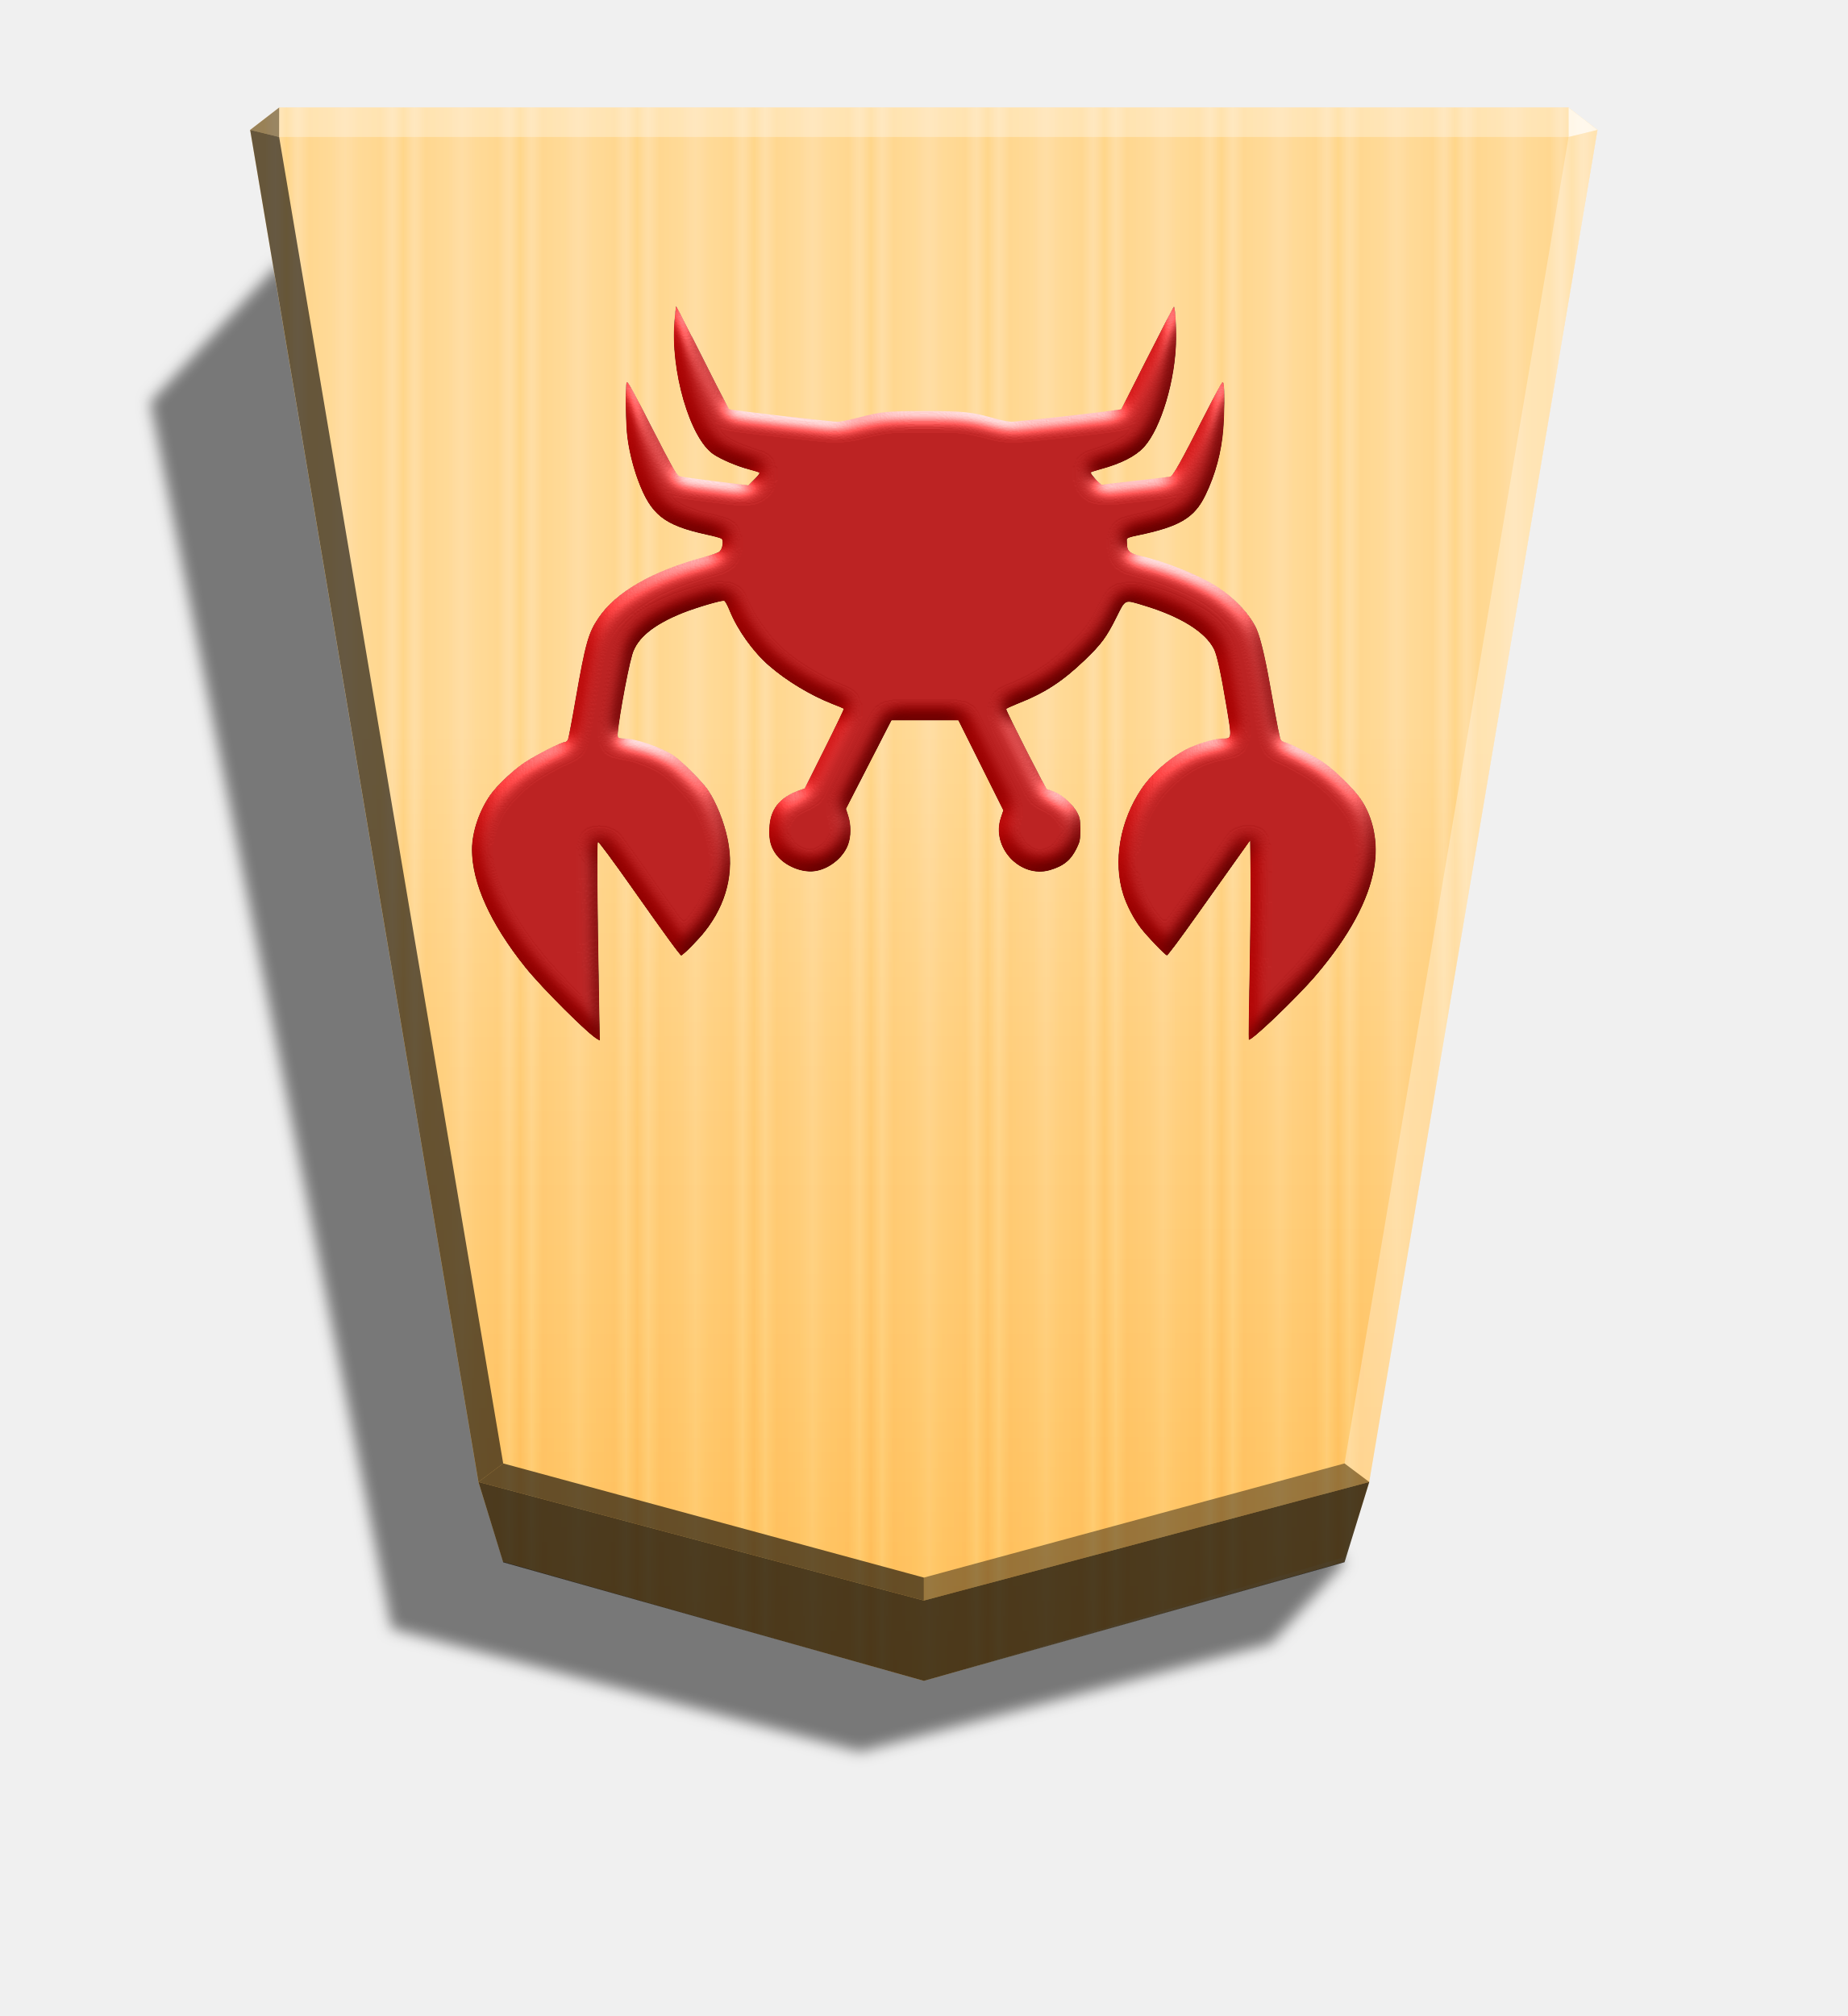
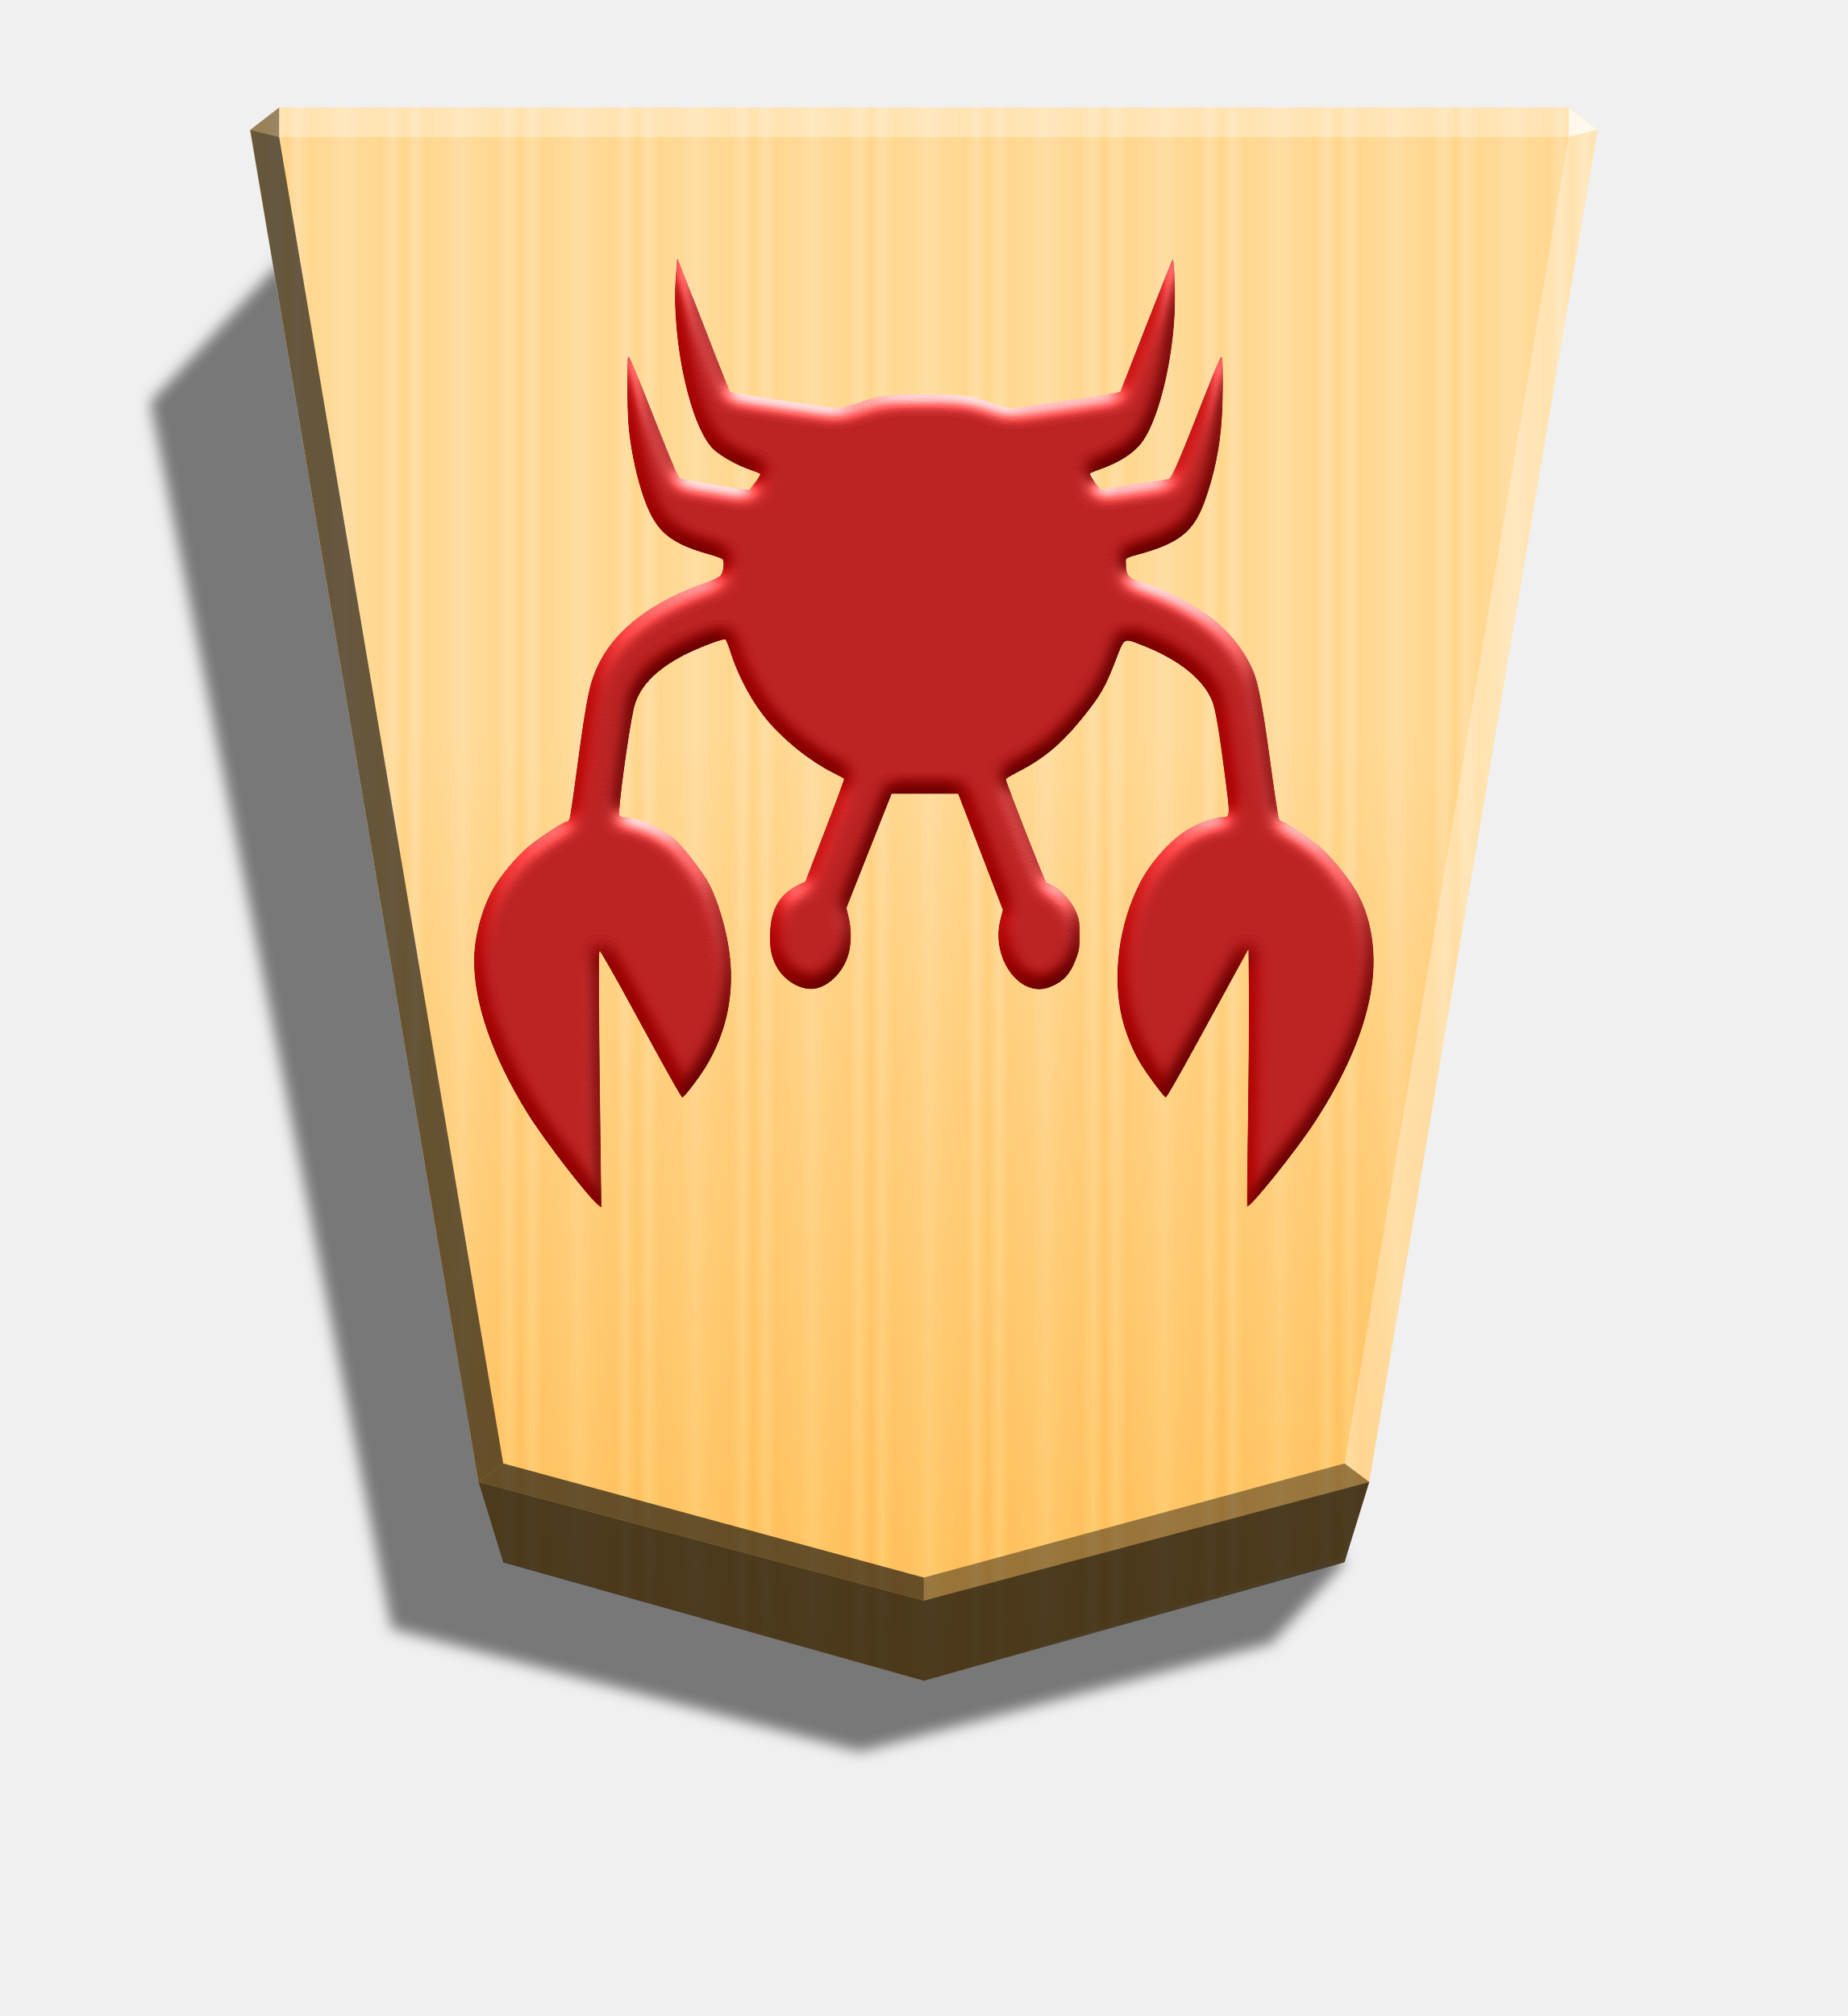
<svg xmlns="http://www.w3.org/2000/svg" width="498.898" height="544.252" viewBox="0 0 1320 1440" version="1.1" id="svg33652">
  <style id="style33539">.B{color-interpolation-filters:sRGB}</style>
  <defs id="defs33600">
    <linearGradient id="A" x1="-1430.769" y1="-77.47" x2="-1409.955" y2="-77.47" spreadMethod="reflect" gradientUnits="userSpaceOnUse">
      <stop offset="0" stop-color="#ffd285" id="stop33541" />
      <stop offset=".232" stop-color="#ffcd79" id="stop33543" />
      <stop offset=".616" stop-color="#ffca73" id="stop33545" />
      <stop offset=".808" stop-color="#ffd386" id="stop33547" />
      <stop offset="1" stop-color="#ffc86e" id="stop33549" />
    </linearGradient>
    <filter id="B" x="-0.014" y="-0.011" width="1.028" height="1.022" class="B">
      <feGaussianBlur stdDeviation="2.441" id="feGaussianBlur33552" />
    </filter>
    <linearGradient id="C" x1="-905.021" y1="-376.306" x2="-904.556" y2="184.159" gradientUnits="userSpaceOnUse">
      <stop offset="0" id="stop33555" />
      <stop offset=".602" stop-color="#fff" id="stop33557" />
    </linearGradient>
-     <filter style="color-interpolation-filters:sRGB;" id="filter39724" x="-0.045" y="-0.038" width="1.089" height="1.076">
-       <feGaussianBlur stdDeviation="6" in="SourceGraphic" result="result0" id="feGaussianBlur39706" />
-       <feDiffuseLighting lighting-color="rgb(255,255,255)" diffuseConstant="1" surfaceScale="4" result="result5" id="feDiffuseLighting39710">
-         <feDistantLight elevation="45" azimuth="235" id="feDistantLight39708" />
+     <filter style="color-interpolation-filters:sRGB;" id="filter8033" x="-0.045" y="-0.042" width="1.09" height="1.085">
+       <feGaussianBlur stdDeviation="6" in="SourceGraphic" result="result0" id="feGaussianBlur8015" />
+       <feDiffuseLighting lighting-color="rgb(255,255,255)" diffuseConstant="1" surfaceScale="4" result="result5" id="feDiffuseLighting8019">
+         <feDistantLight elevation="45" azimuth="235" id="feDistantLight8017" />
      </feDiffuseLighting>
-       <feComposite k1="1.4" in2="SourceGraphic" in="result5" result="fbSourceGraphic" operator="arithmetic" id="feComposite39712" />
-       <feGaussianBlur result="result0" in="fbSourceGraphic" stdDeviation="6" id="feGaussianBlur39714" />
-       <feSpecularLighting specularExponent="25" specularConstant="1" surfaceScale="4" lighting-color="rgb(255,255,255)" result="result1" in="result0" id="feSpecularLighting39718">
-         <feDistantLight azimuth="280" elevation="45" id="feDistantLight39716" />
+       <feComposite k1="1.4" in2="SourceGraphic" in="result5" result="fbSourceGraphic" operator="arithmetic" id="feComposite8021" />
+       <feGaussianBlur result="result0" in="fbSourceGraphic" stdDeviation="6" id="feGaussianBlur8023" />
+       <feSpecularLighting specularExponent="25" specularConstant="1" surfaceScale="4" lighting-color="rgb(255,255,255)" result="result1" in="result0" id="feSpecularLighting8027">
+         <feDistantLight azimuth="280" elevation="45" id="feDistantLight8025" />
      </feSpecularLighting>
-       <feComposite k3="1" k2="1" operator="arithmetic" in="fbSourceGraphic" in2="result1" result="result4" id="feComposite39720" />
-       <feComposite operator="in" result="result2" in2="SourceGraphic" in="result4" id="feComposite39722" />
-     </filter>
-     <filter id="C-9" x="-0.012" y="-0.011" width="1.024" height="1.023" class="B">
-       <feGaussianBlur stdDeviation="2.441" id="feGaussianBlur7491" />
-     </filter>
-     <linearGradient id="B-1" x1="-1215.571" y1="-296.329" x2="-1215.572" y2="165.415" gradientUnits="userSpaceOnUse" gradientTransform="matrix(-2.0051,0,0,-2.0051,-2796.999,526.5787)">
-       <stop offset=".601" stop-color="#fff" id="stop7486" />
-       <stop offset="1" id="stop7488" />
-     </linearGradient>
-     <filter style="color-interpolation-filters:sRGB" id="filter2247" x="-0.045" y="-0.047" width="1.091" height="1.093">
-       <feGaussianBlur stdDeviation="6" in="SourceGraphic" result="result0" id="feGaussianBlur2229" />
-       <feDiffuseLighting lighting-color="#ffffff" diffuseConstant="1" surfaceScale="4" result="result5" id="feDiffuseLighting2233">
-         <feDistantLight elevation="45" azimuth="235" id="feDistantLight2231" />
-       </feDiffuseLighting>
-       <feComposite k1="1.4" in2="SourceGraphic" in="result5" result="fbSourceGraphic" operator="arithmetic" id="feComposite2235" k2="0" k3="0" k4="0" />
-       <feGaussianBlur result="result0" in="fbSourceGraphic" stdDeviation="6" id="feGaussianBlur2237" />
-       <feSpecularLighting specularExponent="25" specularConstant="1" surfaceScale="4" lighting-color="#ffffff" result="result1" in="result0" id="feSpecularLighting2241">
-         <feDistantLight azimuth="280" elevation="45" id="feDistantLight2239" />
-       </feSpecularLighting>
-       <feComposite k3="1" k2="1" operator="arithmetic" in="fbSourceGraphic" in2="result1" result="result4" id="feComposite2243" k1="0" k4="0" />
-       <feComposite operator="in" result="result2" in2="SourceGraphic" in="result4" id="feComposite2245" />
-     </filter>
-     <filter style="color-interpolation-filters:sRGB;" id="filter40965" x="-0.045" y="-0.047" width="1.091" height="1.093">
-       <feGaussianBlur stdDeviation="6" in="SourceGraphic" result="result0" id="feGaussianBlur40947" />
-       <feDiffuseLighting lighting-color="rgb(255,255,255)" diffuseConstant="1" surfaceScale="4" result="result5" id="feDiffuseLighting40951">
-         <feDistantLight elevation="45" azimuth="235" id="feDistantLight40949" />
-       </feDiffuseLighting>
-       <feComposite k1="1.4" in2="SourceGraphic" in="result5" result="fbSourceGraphic" operator="arithmetic" id="feComposite40953" />
-       <feGaussianBlur result="result0" in="fbSourceGraphic" stdDeviation="6" id="feGaussianBlur40955" />
-       <feSpecularLighting specularExponent="25" specularConstant="1" surfaceScale="4" lighting-color="rgb(255,255,255)" result="result1" in="result0" id="feSpecularLighting40959">
-         <feDistantLight azimuth="280" elevation="45" id="feDistantLight40957" />
-       </feSpecularLighting>
-       <feComposite k3="1" k2="1" operator="arithmetic" in="fbSourceGraphic" in2="result1" result="result4" id="feComposite40961" />
-       <feComposite operator="in" result="result2" in2="SourceGraphic" in="result4" id="feComposite40963" />
-     </filter>
-     <filter id="C-1" x="-0.012" y="-0.011" width="1.024" height="1.023" class="B">
-       <feGaussianBlur stdDeviation="2.441" id="feGaussianBlur7973" />
-     </filter>
-     <linearGradient id="B-8" x1="-1215.571" y1="-296.329" x2="-1215.572" y2="165.415" gradientUnits="userSpaceOnUse" gradientTransform="matrix(-2.0051,0,0,-2.0051,-2670.959,532.2549)">
-       <stop offset=".6" stop-color="#fff" id="stop7968" />
-       <stop offset="1" id="stop7970" />
-     </linearGradient>
-     <filter style="color-interpolation-filters:sRGB" id="filter10230" x="-0.045" y="-0.055" width="1.089" height="1.11">
-       <feGaussianBlur stdDeviation="6" in="SourceGraphic" result="result0" id="feGaussianBlur10212" />
-       <feDiffuseLighting lighting-color="#ffffff" diffuseConstant="1" surfaceScale="4" result="result5" id="feDiffuseLighting10216">
-         <feDistantLight elevation="45" azimuth="235" id="feDistantLight10214" />
-       </feDiffuseLighting>
-       <feComposite k1="1.4" in2="SourceGraphic" in="result5" result="fbSourceGraphic" operator="arithmetic" id="feComposite10218" k2="0" k3="0" k4="0" />
-       <feGaussianBlur result="result0" in="fbSourceGraphic" stdDeviation="6" id="feGaussianBlur10220" />
-       <feSpecularLighting specularExponent="25" specularConstant="1" surfaceScale="4" lighting-color="#ffffff" result="result1" in="result0" id="feSpecularLighting10224">
-         <feDistantLight azimuth="235" elevation="45" id="feDistantLight10222" />
-       </feSpecularLighting>
-       <feComposite k3="1" k2="1" operator="arithmetic" in="fbSourceGraphic" in2="result1" result="result4" id="feComposite10226" k1="0" k4="0" />
-       <feComposite operator="in" result="result2" in2="SourceGraphic" in="result4" id="feComposite10228" />
-     </filter>
-     <filter style="color-interpolation-filters:sRGB;" id="filter41496" x="-0.045" y="-0.055" width="1.089" height="1.11">
-       <feGaussianBlur stdDeviation="6" in="SourceGraphic" result="result0" id="feGaussianBlur41478" />
-       <feDiffuseLighting lighting-color="rgb(255,255,255)" diffuseConstant="1" surfaceScale="4" result="result5" id="feDiffuseLighting41482">
-         <feDistantLight elevation="45" azimuth="235" id="feDistantLight41480" />
-       </feDiffuseLighting>
-       <feComposite k1="1.4" in2="SourceGraphic" in="result5" result="fbSourceGraphic" operator="arithmetic" id="feComposite41484" />
-       <feGaussianBlur result="result0" in="fbSourceGraphic" stdDeviation="6" id="feGaussianBlur41486" />
-       <feSpecularLighting specularExponent="25" specularConstant="1" surfaceScale="4" lighting-color="rgb(255,255,255)" result="result1" in="result0" id="feSpecularLighting41490">
-         <feDistantLight azimuth="280" elevation="45" id="feDistantLight41488" />
-       </feSpecularLighting>
-       <feComposite k3="1" k2="1" operator="arithmetic" in="fbSourceGraphic" in2="result1" result="result4" id="feComposite41492" />
-       <feComposite operator="in" result="result2" in2="SourceGraphic" in="result4" id="feComposite41494" />
+       <feComposite k3="1" k2="1" operator="arithmetic" in="fbSourceGraphic" in2="result1" result="result4" id="feComposite8029" />
+       <feComposite operator="in" result="result2" in2="SourceGraphic" in="result4" id="feComposite8031" />
    </filter>
  </defs>
  <path style="mix-blend-mode:multiply" d="M-2655.488 204.013l26.181 28.949 146.334 38.515 166.935-43.817 86.005-436.932-45.894-49.39z" transform="matrix(-2.0051 0 0 2.0051 -4364.078 706.8231)" opacity=".5" filter="url(#B)" id="path33602" />
  <path d="M-1220.686-332.674l-149.881 42.384-8.809 28.459-81.338 481.636 10.349 7.986h459.359l10.348-7.986-81.338-481.636-8.809-28.459z" fill="url(#A)" transform="matrix(-2.0051 0 0 -2.0051 -1787.639 533.5419)" id="path33604" />
  <path d="M-905.021-376.306l-149.881 44.065-8.809 26.778-81.358 481.64 10.349 7.986 459.383-.004 10.349-7.986-81.343-481.636-8.809-28.601z" opacity=".25" fill="url(#C)" style="mix-blend-mode:overlay" id="path33606" transform="matrix(-2.0051 0 0 -2.0051 -1154.688 446.0546)" />
  <path d="M199.419 97.854l.043-21.064-20.75 16.013 20.707 5.052zm778.776 960.694l-17.664-13.248L660 1126.847v16.402z" opacity=".4" id="path33608" />
  <path d="M341.805 1058.548l17.664-13.248L660 1126.847v16.402z" opacity=".6" id="path33610" />
  <path d="M341.805 1058.548l17.664-13.248-160.05-947.446-20.707-5.052z" opacity=".6" id="path33612" />
  <g fill="#fff" id="g33620">
    <path d="M978.195 1058.548l-17.664-13.248 160.05-947.446 20.707-5.052z" opacity=".3" id="path33614" />
    <path d="M1120.582 97.854l-.043-21.064 20.75 16.013-20.707 5.052z" opacity=".8" id="path33616" />
    <path d="M1120.582 97.854H199.419l.043-21.064h921.077l.043 21.064z" opacity=".3" id="path33618" />
  </g>
  <path d="M359.468 1115.896l-17.663-57.348L660 1143.25l318.195-84.702-17.663 57.348L660 1200.598l-300.532-84.702z" opacity=".7" id="path33622" />
-   <path style="fill:#9b0000;fill-opacity:1;stroke-width:0.807;filter:url(#filter41496)" d="m 494.176,239.996 c 9.572,19.152 26.058,51.461 26.652,52.23 0.547,0.7 72.231,9.014 77.721,9.014 1.839,0 8.217,-1.313 14.081,-2.811 17.263,-4.548 21.144,-4.807 48.655,-4.807 27.387,0.02 33.113,0.635 49.258,5.244 4.459,1.313 9.885,2.36 12.115,2.36 4.546,0.01 66.076,-6.904 75.5,-8.477 l 2.804,-0.46 18.577,-36.688 c 10.211,-20.175 18.813,-36.688 19.091,-36.696 0.875,-0.01 1.839,12.763 1.663,23.411 -0.306,28.813 -10.71,63.725 -23.016,77.196 -5.949,6.47 -16.259,11.73 -30.883,15.709 -3.581,0.963 -6.729,2.014 -6.993,2.285 -0.744,0.657 7.168,9.224 8.042,8.793 0.35,-0.209 11.181,-1.576 24.065,-2.959 12.875,-1.379 23.864,-2.808 24.415,-2.885 1.992,-0.591 7.957,-11.242 23.917,-42.737 3.848,-7.519 8.48,-16.462 10.351,-19.781 3.152,-5.593 3.413,-5.855 3.929,-4.111 0.875,3.147 0.81,20.133 -0.101,32.301 -1.226,16.627 -5.595,32.859 -12.728,47.58 -7.867,16.224 -18.314,22.508 -47.737,28.671 -6.818,1.379 -8.565,2.014 -8.48,3.148 0.037,0.744 0.123,2.548 0.201,4.111 0.209,4.111 2.451,5.77 9.513,7.429 18.128,4.111 42.851,14.127 56.033,22.868 11.923,7.954 22.02,18.796 26.741,28.813 2.708,5.684 6.118,19.608 9.598,39.17 5.949,33.201 7.254,39.766 8.042,40.779 0.481,0.591 1.839,1.313 3.06,1.576 3.763,0.854 19.634,9.224 26.775,13.978 7.867,5.244 21.497,18.417 26.819,26.015 9.458,13.505 13.096,31.672 9.948,49.756 -4.017,23.288 -18.008,49.004 -41.592,76.689 -13.768,16.162 -46.636,47.589 -48.165,46.05 -0.209,-0.207 0.044,-21.759 0.569,-47.877 0.503,-26.12 0.81,-58.035 0.657,-70.92 l -0.263,-23.411 -14.065,19.781 c -7.779,10.876 -18.069,25.412 -22.955,32.29 -14.072,19.824 -21.599,29.877 -22.361,29.877 -1.226,0 -14.072,-13.394 -18.794,-19.557 -5.072,-6.556 -10.027,-16.154 -12.536,-24.037 -7.431,-23.464 -2.451,-52.493 13.033,-75.501 8.042,-12.004 23.453,-24.801 36.137,-30.08 7.343,-3.148 17.789,-5.855 21.845,-5.855 6.729,0 6.641,0.35 2.708,-23.052 -3.929,-23.576 -6.729,-36.486 -8.909,-40.735 -6.12,-12.15 -23.785,-23.149 -49.887,-31.031 -14.267,-4.277 -12.892,-4.896 -19.652,8.569 -7.081,14.101 -10.612,18.916 -22.457,30.304 -16.059,15.438 -28.812,23.7 -48.279,31.294 -4.371,1.773 -7.867,3.334 -7.867,3.763 0,1.51 28.305,57.187 29.039,57.187 0.416,0 2.804,0.744 5.245,1.773 5.595,2.167 13.426,9.119 16.416,14.81 1.904,3.671 2.189,4.896 2.189,12.174 0,7.429 -0.215,8.567 -2.541,13.324 -4.111,8.567 -9.397,12.901 -19.258,15.769 -21.267,6.203 -42.37,-16.37 -35.158,-37.571 l 1.751,-5.244 -16.022,-32.099 -16.022,-32.099 h -23.853 -23.856 l -16.217,31.567 -16.217,31.556 1.576,4.896 c 2.189,6.728 2.101,14.967 -0.155,20.919 -3.581,9.546 -14.118,17.708 -24.275,18.855 -9.169,1.051 -20.437,-3.671 -26.39,-10.863 -4.546,-5.593 -6.205,-11.181 -5.682,-20.218 0.635,-13.315 7.081,-21.523 20.84,-26.663 l 4.461,-1.576 14.109,-28.237 c 7.779,-15.523 13.934,-28.375 13.724,-28.551 -0.21,-0.179 -3.848,-1.773 -8.042,-3.334 -15.963,-6.297 -32.982,-16.583 -45.578,-27.589 -11.286,-9.869 -22.404,-25.445 -27.903,-39.092 -1.488,-3.671 -3.152,-6.729 -3.763,-6.996 -1.576,-0.591 -19.319,4.625 -29.38,8.569 -21.013,8.392 -32.833,18.034 -36.216,29.746 -3.848,13.269 -11.362,55.937 -10.34,58.594 0.372,0.963 1.576,1.313 4.459,1.313 8.215,0 26.191,6.203 35.332,12.135 5.507,3.671 20.358,18.382 24.494,24.441 5.949,8.655 11.607,22.729 14.214,35.306 4.896,23.673 -0.7,46.312 -16.408,66.147 -4.896,6.203 -15.655,17.027 -16.896,17.027 -0.854,-0.004 -10.935,-13.794 -36.066,-49.45 -12.404,-17.605 -22.909,-31.784 -23.34,-31.522 -0.788,0.503 -0.503,37.142 0.788,111.157 l 0.525,30.585 -1.817,-0.963 c -6.47,-3.41 -39.538,-36.4 -51.505,-51.312 -24.94,-31.069 -38.227,-60.404 -38.173,-84.286 0.025,-12.597 5.245,-27.963 13.251,-39.196 4.973,-6.996 16.633,-17.894 24.861,-23.295 7.867,-5.159 25.884,-14.3 28.225,-14.3 0.854,0 1.817,-0.81 2.285,-1.904 0.416,-1.051 2.811,-13.512 5.245,-27.659 7.166,-41.067 9.224,-48.376 16.6,-59.224 12.483,-18.382 38.209,-33.2 75.019,-43.201 5.77,-1.576 10.673,-3.334 11.564,-4.277 1.992,-1.904 2.8,-7.606 1.313,-8.795 -0.591,-0.503 -5.42,-1.817 -10.787,-2.959 -30.578,-6.729 -39.809,-14.116 -49.092,-39.232 -3.929,-10.778 -6.818,-23.123 -7.781,-33.515 -0.963,-11.014 -1.051,-35.684 -0.093,-36.295 0.963,-0.591 3.485,3.929 19.032,34.276 13.251,25.838 16.495,31.634 18.358,32.822 0.569,0.372 11.938,2.014 25.271,3.671 l 24.223,2.959 4.198,-4.196 c 2.355,-2.285 3.929,-4.371 3.666,-4.719 -0.328,-0.328 -3.666,-1.379 -7.431,-2.36 -8.742,-2.285 -20.113,-7.166 -25.508,-10.863 -16.767,-11.557 -30.797,-59.774 -27.702,-95.26 0.503,-5.77 1.051,-10.62 1.116,-10.798 0.147,-0.163 5.245,9.651 11.303,21.801 z" id="path4100" />
+   <path style="fill:#9b0000;fill-opacity:1;stroke-width:0.915;filter:url(#filter8033)" d="m 494.987,212.345 c 9.525,24.739 25.931,66.471 26.522,67.464 0.545,0.905 71.878,11.643 77.34,11.643 1.83,0 8.177,-1.696 14.012,-3.63 17.179,-5.875 21.041,-6.209 48.417,-6.209 27.253,0.025 32.951,0.82 49.017,6.774 4.437,1.696 9.836,3.048 12.056,3.048 4.524,0.013 65.753,-8.917 75.13,-10.95 l 2.79,-0.594 18.486,-47.389 c 10.161,-26.059 18.721,-47.389 18.998,-47.399 0.871,-0.013 1.83,16.486 1.655,30.24 -0.305,37.217 -10.658,82.311 -22.904,99.712 -5.92,8.357 -16.179,15.151 -30.732,20.291 -3.563,1.244 -6.696,2.601 -6.959,2.952 -0.741,0.848 7.133,11.914 8.002,11.357 0.348,-0.27 11.126,-2.036 23.947,-3.823 12.812,-1.781 23.747,-3.627 24.295,-3.726 1.982,-0.763 7.918,-14.521 23.8,-55.202 3.829,-9.712 8.438,-21.264 10.3,-25.55 3.136,-7.224 3.396,-7.563 3.91,-5.31 0.871,4.066 0.806,26.005 -0.1,41.723 -1.22,21.476 -5.567,42.444 -12.666,61.458 -7.828,20.956 -18.224,29.073 -47.504,37.034 -6.785,1.781 -8.523,2.601 -8.438,4.066 0.037,0.961 0.123,3.291 0.2,5.31 0.208,5.31 2.44,7.453 9.466,9.596 18.039,5.31 42.641,18.247 55.758,29.538 11.864,10.274 21.912,24.278 26.61,37.217 2.694,7.342 6.088,25.327 9.551,50.595 5.92,42.884 7.218,51.364 8.002,52.673 0.479,0.763 1.83,1.696 3.045,2.036 3.744,1.103 19.538,11.914 26.644,18.055 7.828,6.774 21.392,23.789 26.688,33.603 9.412,17.444 13.032,40.91 9.9,64.269 -3.997,30.08 -17.92,63.298 -41.389,99.057 -13.701,20.877 -46.408,61.469 -47.93,59.481 -0.208,-0.268 0.044,-28.106 0.566,-61.841 0.501,-33.738 0.806,-74.961 0.653,-91.605 l -0.261,-30.239 -13.997,25.55 c -7.741,14.049 -17.98,32.824 -22.843,41.708 -14.003,25.607 -21.494,38.592 -22.252,38.592 -1.22,0 -14.003,-17.3 -18.702,-25.262 -5.047,-8.468 -9.978,-20.865 -12.474,-31.048 -7.395,-30.307 -2.44,-67.803 12.969,-97.522 8.003,-15.505 23.339,-32.035 35.96,-38.853 7.308,-4.066 17.702,-7.563 21.738,-7.563 6.696,0 6.609,0.452 2.694,-29.775 -3.91,-30.452 -6.696,-47.128 -8.865,-52.616 -6.09,-15.694 -23.669,-29.901 -49.643,-40.082 -14.197,-5.525 -12.829,-6.325 -19.555,11.069 -7.046,18.213 -10.56,24.433 -22.347,39.143 -15.981,19.941 -28.671,30.612 -48.043,40.421 -4.35,2.29 -7.828,4.306 -7.828,4.86 0,1.951 28.166,73.866 28.897,73.866 0.414,0 2.79,0.961 5.219,2.29 5.567,2.799 13.361,11.779 16.336,19.13 1.895,4.741 2.178,6.324 2.178,15.725 0,9.596 -0.214,11.066 -2.529,17.21 -4.091,11.066 -9.351,16.664 -19.163,20.368 -21.163,8.012 -42.163,-21.145 -34.986,-48.53 l 1.743,-6.774 -15.944,-41.461 -15.944,-41.462 h -23.736 -23.739 l -16.138,40.774 -16.138,40.76 1.568,6.325 c 2.178,8.691 2.091,19.333 -0.154,27.02 -3.563,12.33 -14.049,22.873 -24.156,24.354 -9.124,1.357 -20.337,-4.741 -26.261,-14.032 -4.524,-7.224 -6.175,-14.442 -5.654,-26.115 0.632,-17.198 7.046,-27.801 20.738,-34.44 l 4.439,-2.036 14.04,-36.472 c 7.741,-20.051 13.866,-36.651 13.657,-36.879 -0.209,-0.231 -3.829,-2.29 -8.002,-4.306 -15.885,-8.134 -32.82,-21.419 -45.355,-35.635 -11.23,-12.748 -22.295,-32.867 -27.767,-50.494 -1.481,-4.741 -3.136,-8.691 -3.744,-9.036 -1.568,-0.763 -19.224,5.974 -29.236,11.069 -20.91,10.84 -32.673,23.294 -36.039,38.422 -3.829,17.139 -11.307,72.252 -10.29,75.684 0.37,1.244 1.568,1.696 4.437,1.696 8.175,0 26.063,8.013 35.159,15.675 5.48,4.741 20.259,23.743 24.374,31.57 5.92,11.179 11.551,29.359 14.145,45.604 4.873,30.578 -0.697,59.82 -16.327,85.44 -4.872,8.013 -15.578,21.993 -16.813,21.993 -0.85,-0.012 -10.882,-17.817 -35.89,-63.873 -12.344,-22.74 -22.797,-41.055 -23.226,-40.716 -0.784,0.65 -0.501,47.975 0.784,143.579 l 0.523,39.506 -1.808,-1.244 c -6.439,-4.405 -39.344,-47.017 -51.253,-66.279 -24.818,-40.131 -38.04,-78.022 -37.987,-108.869 0.025,-16.271 5.219,-36.119 13.186,-50.629 4.949,-9.036 16.552,-23.113 24.739,-30.09 7.828,-6.664 25.757,-18.471 28.087,-18.471 0.85,0 1.808,-1.046 2.274,-2.46 0.414,-1.357 2.797,-17.453 5.219,-35.727 7.131,-53.045 9.179,-62.486 16.519,-76.498 12.422,-23.743 38.022,-42.884 74.652,-55.801 5.742,-2.036 10.621,-4.306 11.507,-5.524 1.982,-2.46 2.786,-9.825 1.307,-11.36 -0.588,-0.65 -5.393,-2.347 -10.734,-3.822 -30.428,-8.691 -39.614,-18.233 -48.852,-50.674 -3.91,-13.921 -6.785,-29.867 -7.743,-43.29 -0.958,-14.227 -1.045,-46.093 -0.092,-46.881 0.958,-0.763 3.468,5.075 18.939,44.273 13.186,33.375 16.414,40.861 18.268,42.395 0.566,0.481 11.88,2.601 25.148,4.741 l 24.104,3.823 4.178,-5.42 c 2.344,-2.952 3.91,-5.646 3.648,-6.096 -0.327,-0.424 -3.648,-1.781 -7.395,-3.048 -8.7,-2.952 -20.015,-9.257 -25.383,-14.032 -16.685,-14.928 -30.646,-77.209 -27.566,-123.044 0.501,-7.453 1.045,-13.718 1.111,-13.947 0.146,-0.211 5.219,12.465 11.248,28.16 z" id="path4100-7" />
</svg>
